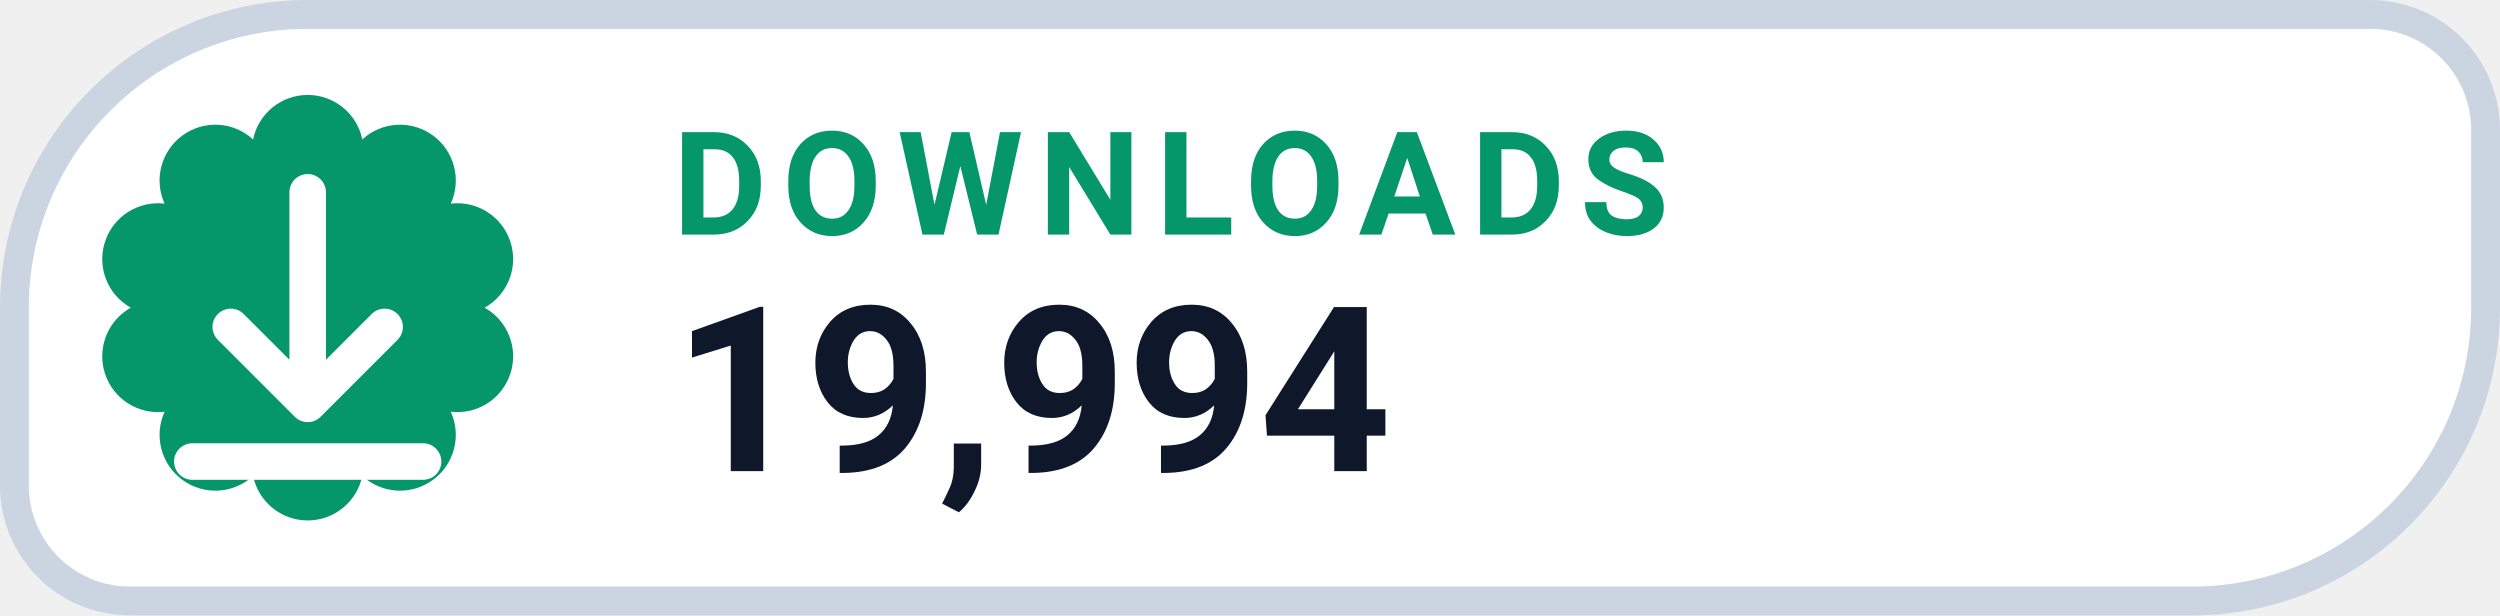
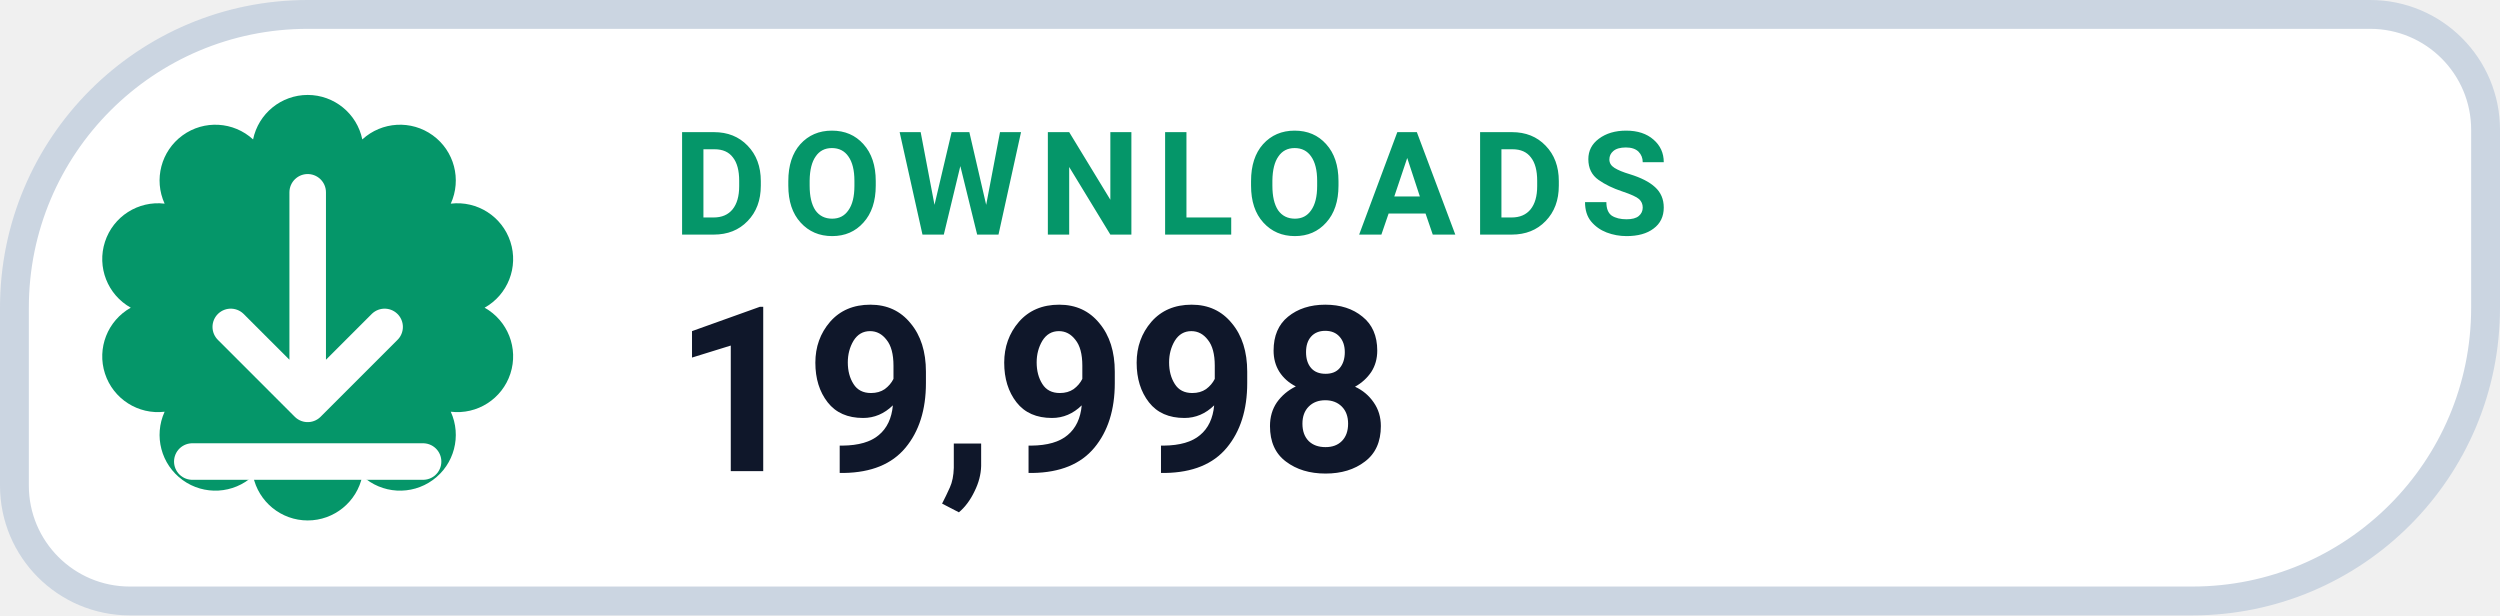
- <svg xmlns="http://www.w3.org/2000/svg" width="130" height="32" viewBox="0 0 130 32" role="img" aria-label="DOWNLOADS 19,994">
+ <svg xmlns="http://www.w3.org/2000/svg" width="130" height="32" viewBox="0 0 130 32" role="img" aria-label="DOWNLOADS 19,998">
  <path d="M 16.00 0.75 H 123.25 A 6.00 6.00 0 0 1 129.25 6.75 V 16.00 A 15.25 15.25 0 0 1 114.00 31.25 H 6.75 A 6.00 6.00 0 0 1 0.75 25.25 V 16.00 A 15.25 15.25 0 0 1 16.00 0.75 Z" fill="#FFFFFF" stroke="#CBD5E1" stroke-width="1.5" />
  <path d="M 13.16 7.25 A 2.90 2.90 0 0 1 18.84 7.25 A 2.90 2.90 0 0 1 23.44 10.59 A 2.90 2.90 0 0 1 25.20 16.00 A 2.90 2.90 0 0 1 23.44 21.41 A 2.90 2.90 0 0 1 18.84 24.75 A 2.90 2.90 0 0 1 13.16 24.75 A 2.90 2.90 0 0 1 8.56 21.41 A 2.90 2.90 0 0 1 6.80 16.00 A 2.90 2.90 0 0 1 8.56 10.59 A 2.90 2.90 0 0 1 13.16 7.25 Z" fill="#059669" />
  <g transform="translate(16 16)" style="color:#FFFFFF;">
    <path d="M0 -6 v11 m0 0 l4 -4 m-4 4 l-4 -4 M-6 8 h12" fill="none" stroke="currentColor" stroke-width="1.9" stroke-linecap="round" stroke-linejoin="round" />
  </g>
  <text x="35" y="12.2" fill="#059669" font-family="-apple-system,BlinkMacSystemFont,'Segoe UI',Roboto,Helvetica,Arial,sans-serif" font-size="7.5" font-weight="700" letter-spacing=".8">DOWNLOADS</text>
-   <text x="35" y="24.5" fill="#0F172A" font-family="-apple-system,BlinkMacSystemFont,'Segoe UI',Roboto,Helvetica,Arial,sans-serif" font-size="12" font-weight="750">19,994</text>
+   <text x="35" y="24.5" fill="#0F172A" font-family="-apple-system,BlinkMacSystemFont,'Segoe UI',Roboto,Helvetica,Arial,sans-serif" font-size="12" font-weight="750">19,998</text>
</svg>
